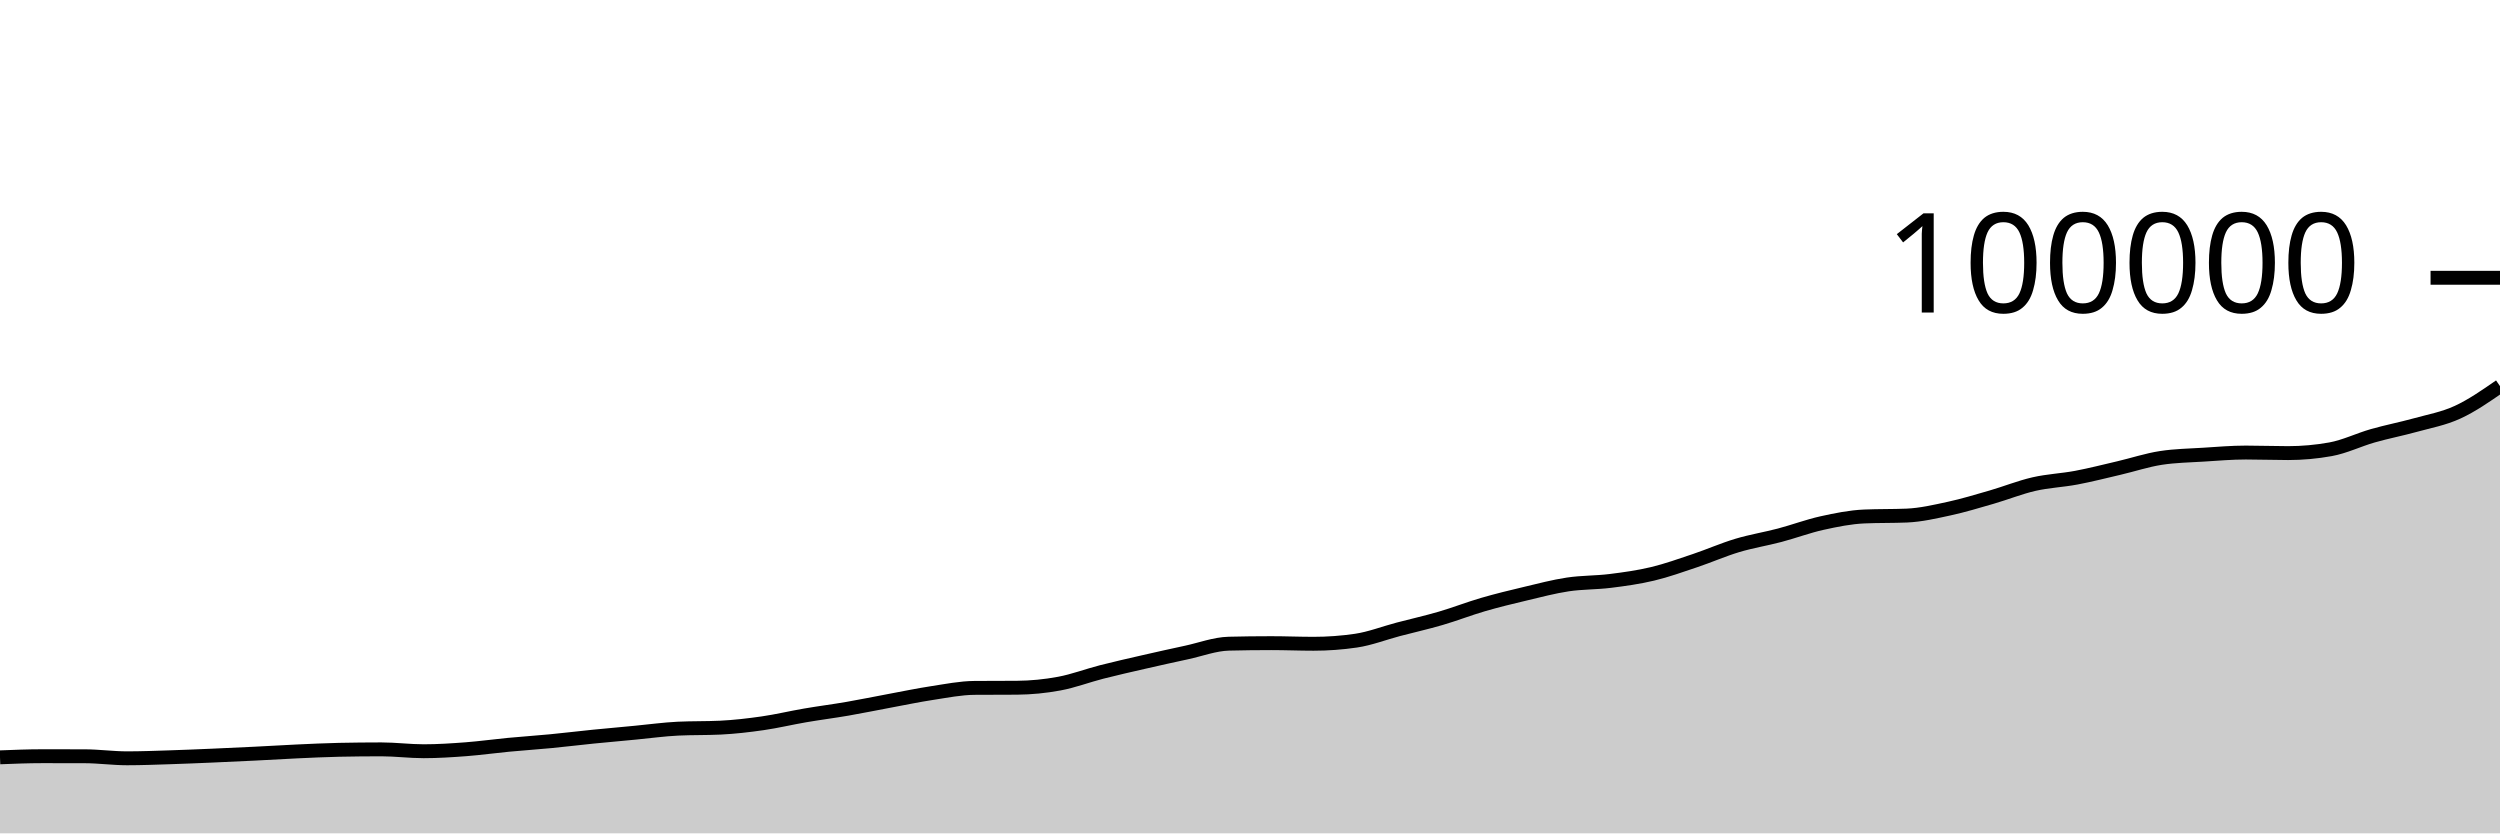
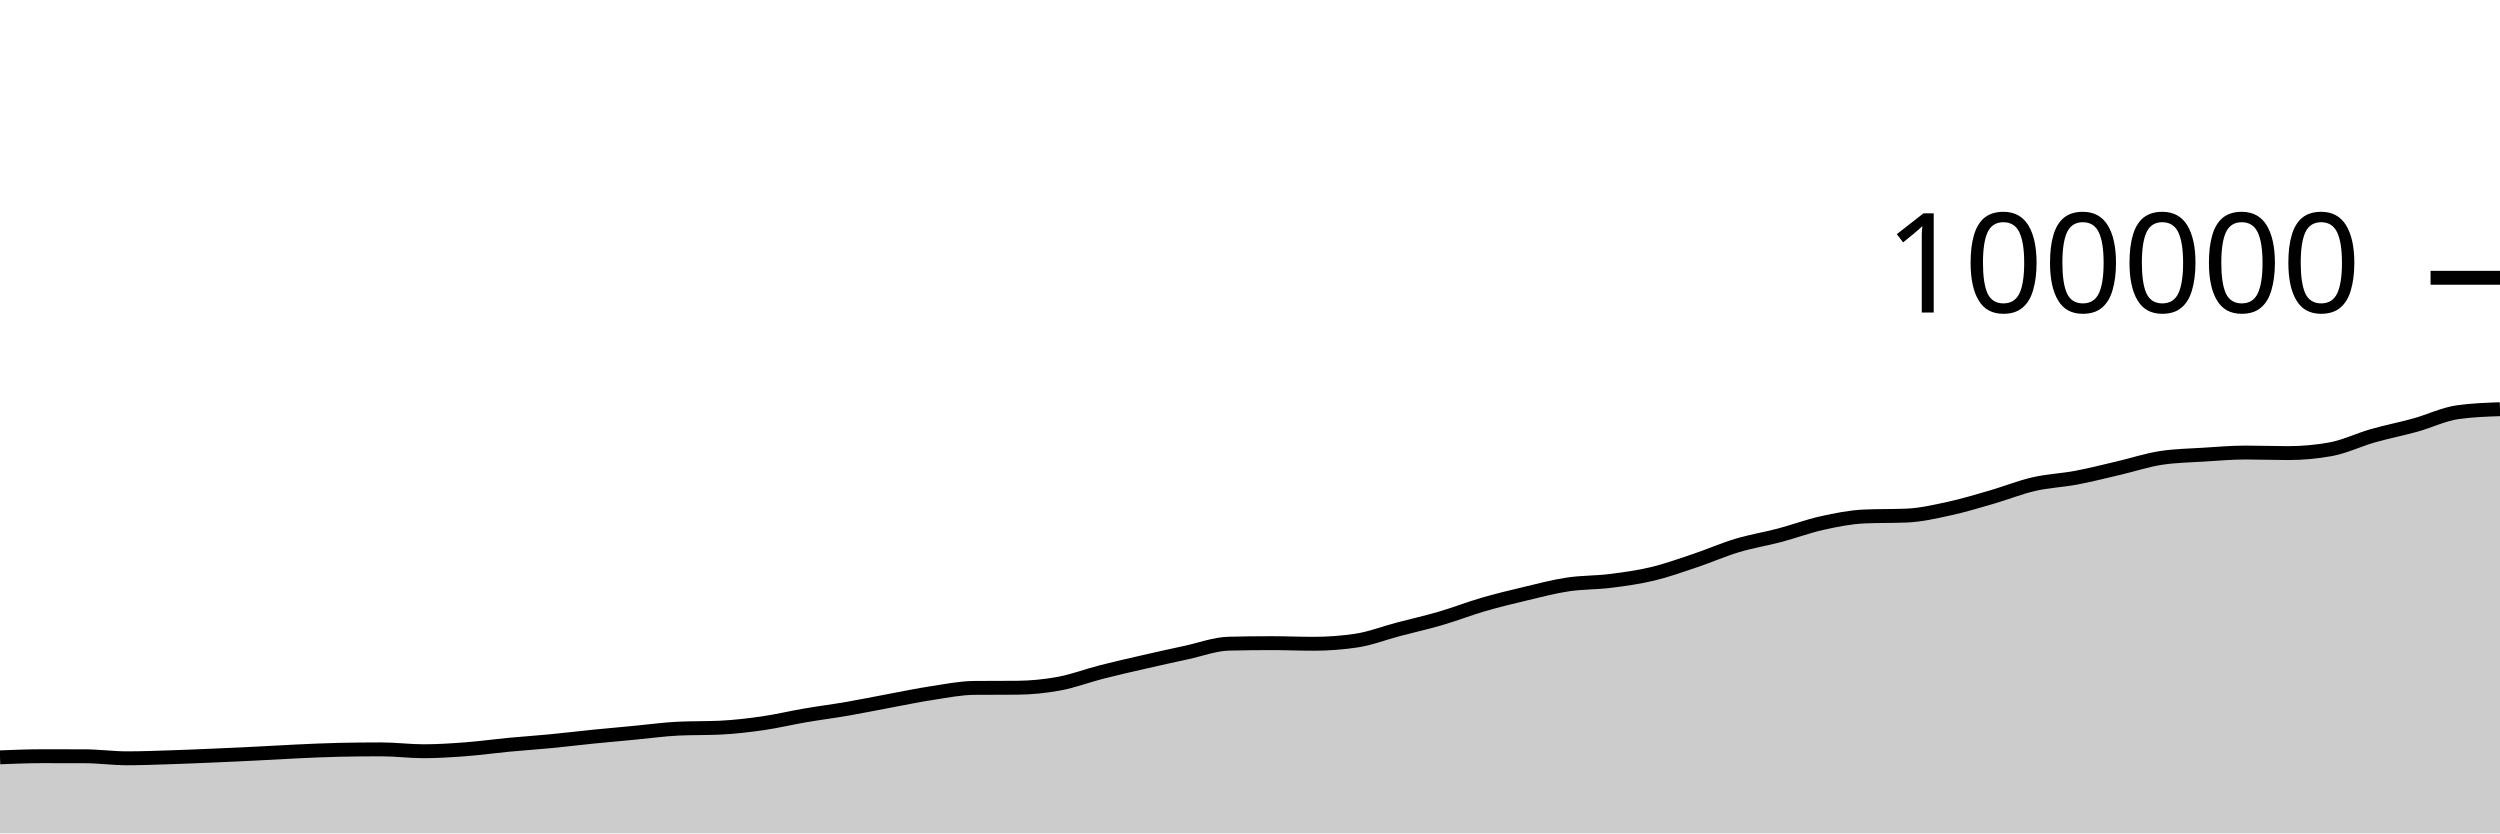
<svg xmlns="http://www.w3.org/2000/svg" viewBox="0 0 180 60">
  <g transform="translate(0,20)">
-     <path class="area" fill="rgba(0, 0, 0, 0.2)" d="M0,34.528C1.017,34.488,2.034,34.447,3.051,34.447C4.068,34.447,5.085,34.449,6.102,34.451C7.119,34.454,8.136,34.598,9.153,34.598C10.169,34.598,11.186,34.557,12.203,34.525C13.22,34.493,14.237,34.449,15.254,34.406C16.271,34.363,17.288,34.315,18.305,34.265C19.322,34.215,20.339,34.151,21.356,34.104C22.373,34.058,23.39,34.007,24.407,33.986C25.424,33.965,26.441,33.954,27.458,33.954C28.475,33.954,29.492,34.089,30.508,34.089C31.525,34.089,32.542,34.021,33.559,33.944C34.576,33.866,35.593,33.722,36.61,33.626C37.627,33.529,38.644,33.463,39.661,33.365C40.678,33.267,41.695,33.141,42.712,33.039C43.729,32.936,44.746,32.847,45.763,32.751C46.78,32.655,47.797,32.512,48.814,32.463C49.831,32.414,50.847,32.439,51.864,32.39C52.881,32.341,53.898,32.223,54.915,32.076C55.932,31.93,56.949,31.684,57.966,31.51C58.983,31.335,60,31.207,61.017,31.031C62.034,30.855,63.051,30.644,64.068,30.455C65.085,30.266,66.102,30.053,67.119,29.898C68.136,29.744,69.153,29.535,70.169,29.528C71.186,29.521,72.203,29.524,73.22,29.517C74.237,29.509,75.254,29.41,76.271,29.22C77.288,29.031,78.305,28.641,79.322,28.381C80.339,28.121,81.356,27.892,82.373,27.659C83.39,27.425,84.407,27.2,85.424,26.981C86.441,26.762,87.458,26.371,88.475,26.345C89.492,26.32,90.508,26.307,91.525,26.307C92.542,26.307,93.559,26.351,94.576,26.351C95.593,26.351,96.61,26.277,97.627,26.128C98.644,25.979,99.661,25.58,100.678,25.312C101.695,25.044,102.712,24.818,103.729,24.52C104.746,24.223,105.763,23.824,106.78,23.528C107.797,23.232,108.814,22.986,109.831,22.745C110.847,22.504,111.864,22.233,112.881,22.08C113.898,21.927,114.915,21.955,115.932,21.828C116.949,21.701,117.966,21.561,118.983,21.318C120,21.075,121.017,20.709,122.034,20.368C123.051,20.027,124.068,19.577,125.085,19.272C126.102,18.967,127.119,18.807,128.136,18.538C129.153,18.269,130.169,17.887,131.186,17.661C132.203,17.436,133.22,17.229,134.237,17.186C135.254,17.142,136.271,17.164,137.288,17.121C138.305,17.078,139.322,16.84,140.339,16.62C141.356,16.399,142.373,16.09,143.39,15.796C144.407,15.502,145.424,15.09,146.441,14.856C147.458,14.622,148.475,14.585,149.492,14.393C150.508,14.201,151.525,13.94,152.542,13.703C153.559,13.466,154.576,13.126,155.593,12.97C156.61,12.814,157.627,12.8,158.644,12.736C159.661,12.672,160.678,12.583,161.695,12.583C162.712,12.583,163.729,12.623,164.746,12.623C165.763,12.623,166.78,12.531,167.797,12.348C168.814,12.165,169.831,11.664,170.847,11.374C171.864,11.084,172.881,10.89,173.898,10.608C174.915,10.325,175.932,10.147,176.949,9.679C177.966,9.211,178.983,8.506,180,7.801L180,40C178.983,40,177.966,40,176.949,40C175.932,40,174.915,40,173.898,40C172.881,40,171.864,40,170.847,40C169.831,40,168.814,40,167.797,40C166.78,40,165.763,40,164.746,40C163.729,40,162.712,40,161.695,40C160.678,40,159.661,40,158.644,40C157.627,40,156.61,40,155.593,40C154.576,40,153.559,40,152.542,40C151.525,40,150.508,40,149.492,40C148.475,40,147.458,40,146.441,40C145.424,40,144.407,40,143.39,40C142.373,40,141.356,40,140.339,40C139.322,40,138.305,40,137.288,40C136.271,40,135.254,40,134.237,40C133.22,40,132.203,40,131.186,40C130.169,40,129.153,40,128.136,40C127.119,40,126.102,40,125.085,40C124.068,40,123.051,40,122.034,40C121.017,40,120,40,118.983,40C117.966,40,116.949,40,115.932,40C114.915,40,113.898,40,112.881,40C111.864,40,110.847,40,109.831,40C108.814,40,107.797,40,106.78,40C105.763,40,104.746,40,103.729,40C102.712,40,101.695,40,100.678,40C99.661,40,98.644,40,97.627,40C96.61,40,95.593,40,94.576,40C93.559,40,92.542,40,91.525,40C90.508,40,89.492,40,88.475,40C87.458,40,86.441,40,85.424,40C84.407,40,83.39,40,82.373,40C81.356,40,80.339,40,79.322,40C78.305,40,77.288,40,76.271,40C75.254,40,74.237,40,73.22,40C72.203,40,71.186,40,70.169,40C69.153,40,68.136,40,67.119,40C66.102,40,65.085,40,64.068,40C63.051,40,62.034,40,61.017,40C60,40,58.983,40,57.966,40C56.949,40,55.932,40,54.915,40C53.898,40,52.881,40,51.864,40C50.847,40,49.831,40,48.814,40C47.797,40,46.78,40,45.763,40C44.746,40,43.729,40,42.712,40C41.695,40,40.678,40,39.661,40C38.644,40,37.627,40,36.61,40C35.593,40,34.576,40,33.559,40C32.542,40,31.525,40,30.508,40C29.492,40,28.475,40,27.458,40C26.441,40,25.424,40,24.407,40C23.39,40,22.373,40,21.356,40C20.339,40,19.322,40,18.305,40C17.288,40,16.271,40,15.254,40C14.237,40,13.22,40,12.203,40C11.186,40,10.169,40,9.153,40C8.136,40,7.119,40,6.102,40C5.085,40,4.068,40,3.051,40C2.034,40,1.017,40,0,40Z" />
-     <path class="line" stroke="black" fill="none" d="M0,34.528C1.017,34.488,2.034,34.447,3.051,34.447C4.068,34.447,5.085,34.449,6.102,34.451C7.119,34.454,8.136,34.598,9.153,34.598C10.169,34.598,11.186,34.557,12.203,34.525C13.22,34.493,14.237,34.449,15.254,34.406C16.271,34.363,17.288,34.315,18.305,34.265C19.322,34.215,20.339,34.151,21.356,34.104C22.373,34.058,23.39,34.007,24.407,33.986C25.424,33.965,26.441,33.954,27.458,33.954C28.475,33.954,29.492,34.089,30.508,34.089C31.525,34.089,32.542,34.021,33.559,33.944C34.576,33.866,35.593,33.722,36.61,33.626C37.627,33.529,38.644,33.463,39.661,33.365C40.678,33.267,41.695,33.141,42.712,33.039C43.729,32.936,44.746,32.847,45.763,32.751C46.78,32.655,47.797,32.512,48.814,32.463C49.831,32.414,50.847,32.439,51.864,32.39C52.881,32.341,53.898,32.223,54.915,32.076C55.932,31.93,56.949,31.684,57.966,31.51C58.983,31.335,60,31.207,61.017,31.031C62.034,30.855,63.051,30.644,64.068,30.455C65.085,30.266,66.102,30.053,67.119,29.898C68.136,29.744,69.153,29.535,70.169,29.528C71.186,29.521,72.203,29.524,73.22,29.517C74.237,29.509,75.254,29.41,76.271,29.22C77.288,29.031,78.305,28.641,79.322,28.381C80.339,28.121,81.356,27.892,82.373,27.659C83.39,27.425,84.407,27.2,85.424,26.981C86.441,26.762,87.458,26.371,88.475,26.345C89.492,26.32,90.508,26.307,91.525,26.307C92.542,26.307,93.559,26.351,94.576,26.351C95.593,26.351,96.61,26.277,97.627,26.128C98.644,25.979,99.661,25.58,100.678,25.312C101.695,25.044,102.712,24.818,103.729,24.52C104.746,24.223,105.763,23.824,106.78,23.528C107.797,23.232,108.814,22.986,109.831,22.745C110.847,22.504,111.864,22.233,112.881,22.08C113.898,21.927,114.915,21.955,115.932,21.828C116.949,21.701,117.966,21.561,118.983,21.318C120,21.075,121.017,20.709,122.034,20.368C123.051,20.027,124.068,19.577,125.085,19.272C126.102,18.967,127.119,18.807,128.136,18.538C129.153,18.269,130.169,17.887,131.186,17.661C132.203,17.436,133.22,17.229,134.237,17.186C135.254,17.142,136.271,17.164,137.288,17.121C138.305,17.078,139.322,16.84,140.339,16.62C141.356,16.399,142.373,16.09,143.39,15.796C144.407,15.502,145.424,15.09,146.441,14.856C147.458,14.622,148.475,14.585,149.492,14.393C150.508,14.201,151.525,13.94,152.542,13.703C153.559,13.466,154.576,13.126,155.593,12.97C156.61,12.814,157.627,12.8,158.644,12.736C159.661,12.672,160.678,12.583,161.695,12.583C162.712,12.583,163.729,12.623,164.746,12.623C165.763,12.623,166.78,12.531,167.797,12.348C168.814,12.165,169.831,11.664,170.847,11.374C171.864,11.084,172.881,10.89,173.898,10.608C174.915,10.325,175.932,10.147,176.949,9.679C177.966,9.211,178.983,8.506,180,7.801" />
+     <path class="area" fill="rgba(0, 0, 0, 0.2)" d="M0,34.528C1.017,34.488,2.034,34.447,3.051,34.447C4.068,34.447,5.085,34.449,6.102,34.451C7.119,34.454,8.136,34.598,9.153,34.598C10.169,34.598,11.186,34.557,12.203,34.525C13.22,34.493,14.237,34.449,15.254,34.406C16.271,34.363,17.288,34.315,18.305,34.265C19.322,34.215,20.339,34.151,21.356,34.104C22.373,34.058,23.39,34.007,24.407,33.986C25.424,33.965,26.441,33.954,27.458,33.954C28.475,33.954,29.492,34.089,30.508,34.089C31.525,34.089,32.542,34.021,33.559,33.944C34.576,33.866,35.593,33.722,36.61,33.626C37.627,33.529,38.644,33.463,39.661,33.365C40.678,33.267,41.695,33.141,42.712,33.039C43.729,32.936,44.746,32.847,45.763,32.751C46.78,32.655,47.797,32.512,48.814,32.463C49.831,32.414,50.847,32.439,51.864,32.39C52.881,32.341,53.898,32.223,54.915,32.076C55.932,31.93,56.949,31.684,57.966,31.51C58.983,31.335,60,31.207,61.017,31.031C62.034,30.855,63.051,30.644,64.068,30.455C65.085,30.266,66.102,30.053,67.119,29.898C68.136,29.744,69.153,29.535,70.169,29.528C71.186,29.521,72.203,29.524,73.22,29.517C74.237,29.509,75.254,29.41,76.271,29.22C77.288,29.031,78.305,28.641,79.322,28.381C80.339,28.121,81.356,27.892,82.373,27.659C83.39,27.425,84.407,27.2,85.424,26.981C86.441,26.762,87.458,26.371,88.475,26.345C89.492,26.32,90.508,26.307,91.525,26.307C92.542,26.307,93.559,26.351,94.576,26.351C95.593,26.351,96.61,26.277,97.627,26.128C98.644,25.979,99.661,25.58,100.678,25.312C101.695,25.044,102.712,24.818,103.729,24.52C104.746,24.223,105.763,23.824,106.78,23.528C107.797,23.232,108.814,22.986,109.831,22.745C110.847,22.504,111.864,22.233,112.881,22.08C113.898,21.927,114.915,21.955,115.932,21.828C116.949,21.701,117.966,21.561,118.983,21.318C120,21.075,121.017,20.709,122.034,20.368C123.051,20.027,124.068,19.577,125.085,19.272C126.102,18.967,127.119,18.807,128.136,18.538C129.153,18.269,130.169,17.887,131.186,17.661C132.203,17.436,133.22,17.229,134.237,17.186C135.254,17.142,136.271,17.164,137.288,17.121C138.305,17.078,139.322,16.84,140.339,16.62C141.356,16.399,142.373,16.09,143.39,15.796C144.407,15.502,145.424,15.09,146.441,14.856C147.458,14.622,148.475,14.585,149.492,14.393C150.508,14.201,151.525,13.94,152.542,13.703C153.559,13.466,154.576,13.126,155.593,12.97C156.61,12.814,157.627,12.8,158.644,12.736C159.661,12.672,160.678,12.583,161.695,12.583C162.712,12.583,163.729,12.623,164.746,12.623C165.763,12.623,166.78,12.531,167.797,12.348C168.814,12.165,169.831,11.664,170.847,11.374C171.864,11.084,172.881,10.89,173.898,10.608C174.915,10.325,175.932,9.824,176.949,9.679C177.966,9.534,178.983,9.498,180,9.462L180,40C178.983,40,177.966,40,176.949,40C175.932,40,174.915,40,173.898,40C172.881,40,171.864,40,170.847,40C169.831,40,168.814,40,167.797,40C166.78,40,165.763,40,164.746,40C163.729,40,162.712,40,161.695,40C160.678,40,159.661,40,158.644,40C157.627,40,156.61,40,155.593,40C154.576,40,153.559,40,152.542,40C151.525,40,150.508,40,149.492,40C148.475,40,147.458,40,146.441,40C145.424,40,144.407,40,143.39,40C142.373,40,141.356,40,140.339,40C139.322,40,138.305,40,137.288,40C136.271,40,135.254,40,134.237,40C133.22,40,132.203,40,131.186,40C130.169,40,129.153,40,128.136,40C127.119,40,126.102,40,125.085,40C124.068,40,123.051,40,122.034,40C121.017,40,120,40,118.983,40C117.966,40,116.949,40,115.932,40C114.915,40,113.898,40,112.881,40C111.864,40,110.847,40,109.831,40C108.814,40,107.797,40,106.78,40C105.763,40,104.746,40,103.729,40C102.712,40,101.695,40,100.678,40C99.661,40,98.644,40,97.627,40C96.61,40,95.593,40,94.576,40C93.559,40,92.542,40,91.525,40C90.508,40,89.492,40,88.475,40C87.458,40,86.441,40,85.424,40C84.407,40,83.39,40,82.373,40C81.356,40,80.339,40,79.322,40C78.305,40,77.288,40,76.271,40C75.254,40,74.237,40,73.22,40C72.203,40,71.186,40,70.169,40C69.153,40,68.136,40,67.119,40C66.102,40,65.085,40,64.068,40C63.051,40,62.034,40,61.017,40C60,40,58.983,40,57.966,40C56.949,40,55.932,40,54.915,40C53.898,40,52.881,40,51.864,40C50.847,40,49.831,40,48.814,40C47.797,40,46.78,40,45.763,40C44.746,40,43.729,40,42.712,40C41.695,40,40.678,40,39.661,40C38.644,40,37.627,40,36.61,40C35.593,40,34.576,40,33.559,40C32.542,40,31.525,40,30.508,40C29.492,40,28.475,40,27.458,40C26.441,40,25.424,40,24.407,40C23.39,40,22.373,40,21.356,40C20.339,40,19.322,40,18.305,40C17.288,40,16.271,40,15.254,40C14.237,40,13.22,40,12.203,40C11.186,40,10.169,40,9.153,40C8.136,40,7.119,40,6.102,40C5.085,40,4.068,40,3.051,40C2.034,40,1.017,40,0,40Z" />
+     <path class="line" stroke="black" fill="none" d="M0,34.528C1.017,34.488,2.034,34.447,3.051,34.447C4.068,34.447,5.085,34.449,6.102,34.451C7.119,34.454,8.136,34.598,9.153,34.598C10.169,34.598,11.186,34.557,12.203,34.525C13.22,34.493,14.237,34.449,15.254,34.406C16.271,34.363,17.288,34.315,18.305,34.265C19.322,34.215,20.339,34.151,21.356,34.104C22.373,34.058,23.39,34.007,24.407,33.986C25.424,33.965,26.441,33.954,27.458,33.954C28.475,33.954,29.492,34.089,30.508,34.089C31.525,34.089,32.542,34.021,33.559,33.944C34.576,33.866,35.593,33.722,36.61,33.626C37.627,33.529,38.644,33.463,39.661,33.365C40.678,33.267,41.695,33.141,42.712,33.039C43.729,32.936,44.746,32.847,45.763,32.751C46.78,32.655,47.797,32.512,48.814,32.463C49.831,32.414,50.847,32.439,51.864,32.39C52.881,32.341,53.898,32.223,54.915,32.076C55.932,31.93,56.949,31.684,57.966,31.51C58.983,31.335,60,31.207,61.017,31.031C62.034,30.855,63.051,30.644,64.068,30.455C65.085,30.266,66.102,30.053,67.119,29.898C68.136,29.744,69.153,29.535,70.169,29.528C71.186,29.521,72.203,29.524,73.22,29.517C74.237,29.509,75.254,29.41,76.271,29.22C77.288,29.031,78.305,28.641,79.322,28.381C80.339,28.121,81.356,27.892,82.373,27.659C83.39,27.425,84.407,27.2,85.424,26.981C86.441,26.762,87.458,26.371,88.475,26.345C89.492,26.32,90.508,26.307,91.525,26.307C92.542,26.307,93.559,26.351,94.576,26.351C95.593,26.351,96.61,26.277,97.627,26.128C98.644,25.979,99.661,25.58,100.678,25.312C101.695,25.044,102.712,24.818,103.729,24.52C104.746,24.223,105.763,23.824,106.78,23.528C107.797,23.232,108.814,22.986,109.831,22.745C110.847,22.504,111.864,22.233,112.881,22.08C113.898,21.927,114.915,21.955,115.932,21.828C116.949,21.701,117.966,21.561,118.983,21.318C120,21.075,121.017,20.709,122.034,20.368C123.051,20.027,124.068,19.577,125.085,19.272C126.102,18.967,127.119,18.807,128.136,18.538C129.153,18.269,130.169,17.887,131.186,17.661C132.203,17.436,133.22,17.229,134.237,17.186C135.254,17.142,136.271,17.164,137.288,17.121C138.305,17.078,139.322,16.84,140.339,16.62C141.356,16.399,142.373,16.09,143.39,15.796C144.407,15.502,145.424,15.09,146.441,14.856C147.458,14.622,148.475,14.585,149.492,14.393C150.508,14.201,151.525,13.94,152.542,13.703C153.559,13.466,154.576,13.126,155.593,12.97C156.61,12.814,157.627,12.8,158.644,12.736C159.661,12.672,160.678,12.583,161.695,12.583C162.712,12.583,163.729,12.623,164.746,12.623C165.763,12.623,166.78,12.531,167.797,12.348C168.814,12.165,169.831,11.664,170.847,11.374C171.864,11.084,172.881,10.89,173.898,10.608C174.915,10.325,175.932,9.824,176.949,9.679C177.966,9.534,178.983,9.498,180,9.462" />
    <path class="axis-ceiling" stroke-width="1" stroke="black" fill="none" d="M175,0L180,0" />
    <text class="axis-ceiling-label" font-family="sans-serif" text-anchor="end" font-size="10px" x="170" y="2.5">100000</text>
  </g>
</svg>
